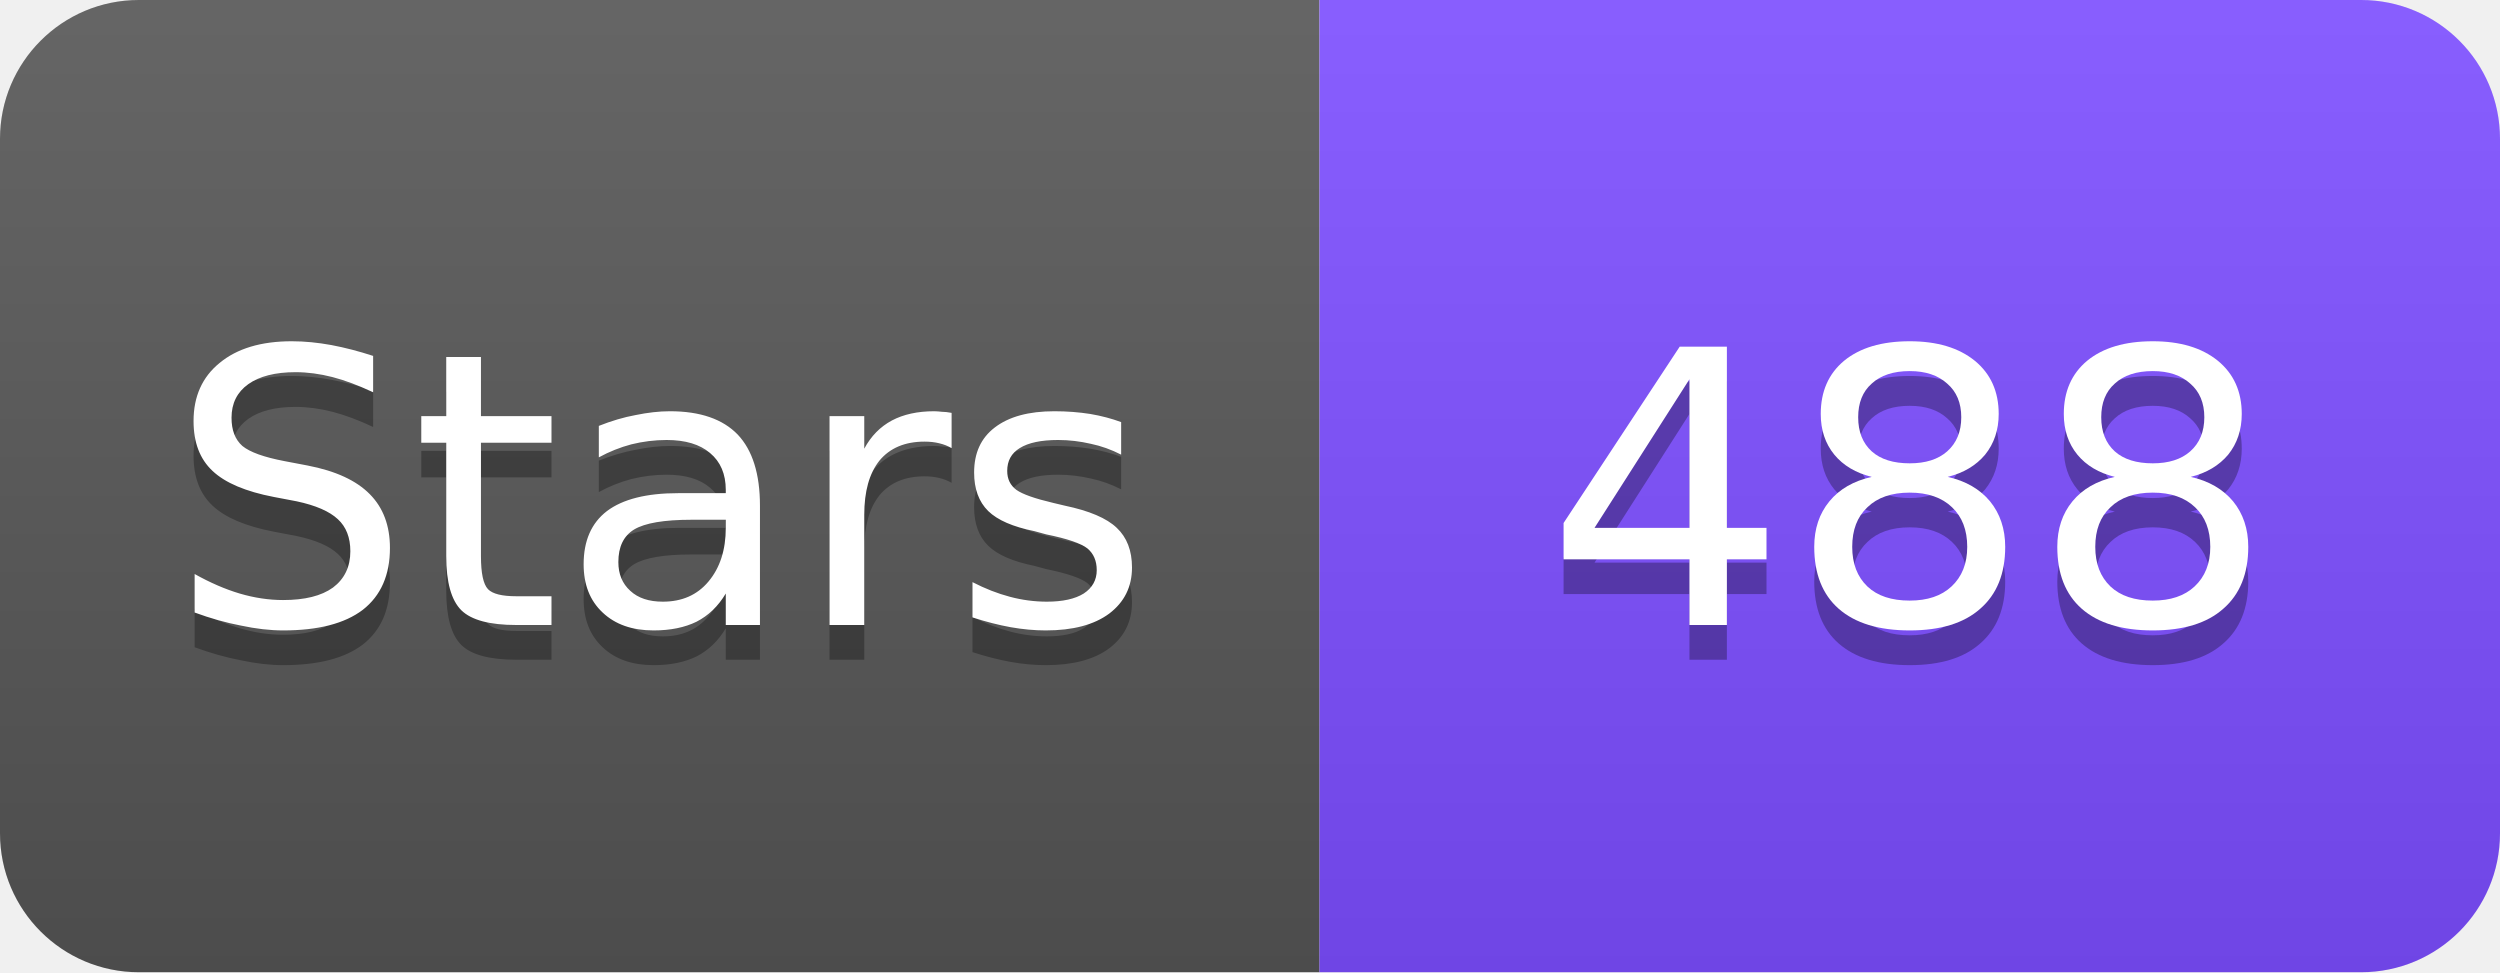
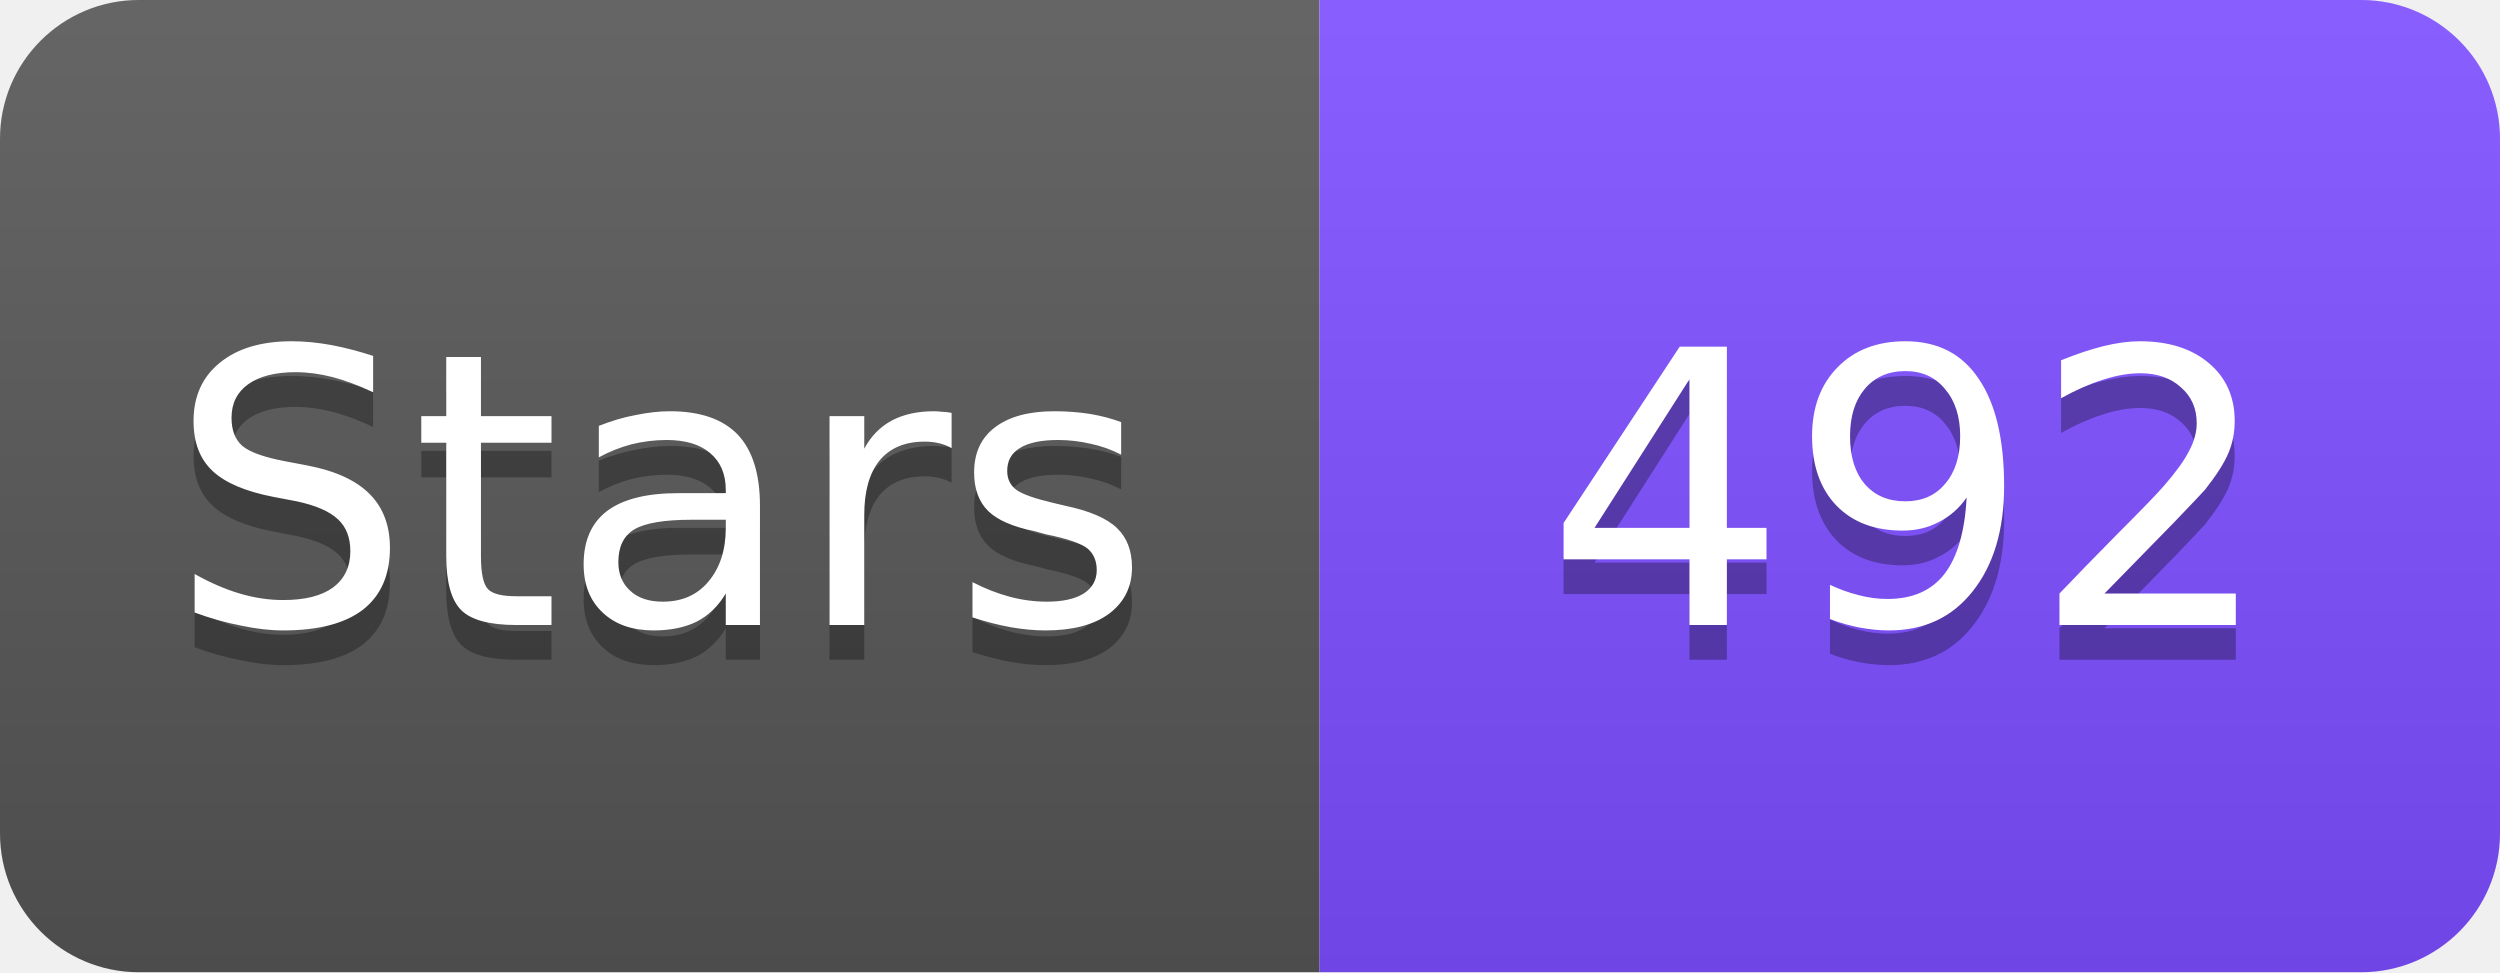
<svg xmlns="http://www.w3.org/2000/svg" width="72" height="28" viewBox="0 0 72 28">
  <linearGradient id="s" x2="0" y2="100%">
    <stop offset="0" stop-color="#fff" stop-opacity=".1" />
    <stop offset="1" stop-opacity=".1" />
  </linearGradient>
  <clipPath id="r">
    <rect width="72" height="28" rx="4" fill="#fff" />
  </clipPath>
  <g clip-path="url(#r)">
    <rect width="38" height="28" fill="#555" />
    <rect x="38" width="34" height="28" fill="#7C4DFF" />
    <rect width="72" height="28" fill="url(#s)" />
  </g>
  <g fill="#fff" text-anchor="middle" font-family="Verdana,Geneva,DejaVu Sans,sans-serif" font-size="11">
    <text x="19" y="19" fill="#010101" fill-opacity=".3">Stars</text>
    <text x="19" y="18">Stars</text>
-     <text x="55" y="19" fill="#010101" fill-opacity=".3">488</text>
-     <text x="55" y="18">488</text>
+     <text x="55" y="19" fill="#010101" fill-opacity=".3">492</text>
+     <text x="55" y="18">492</text>
  </g>
</svg>
